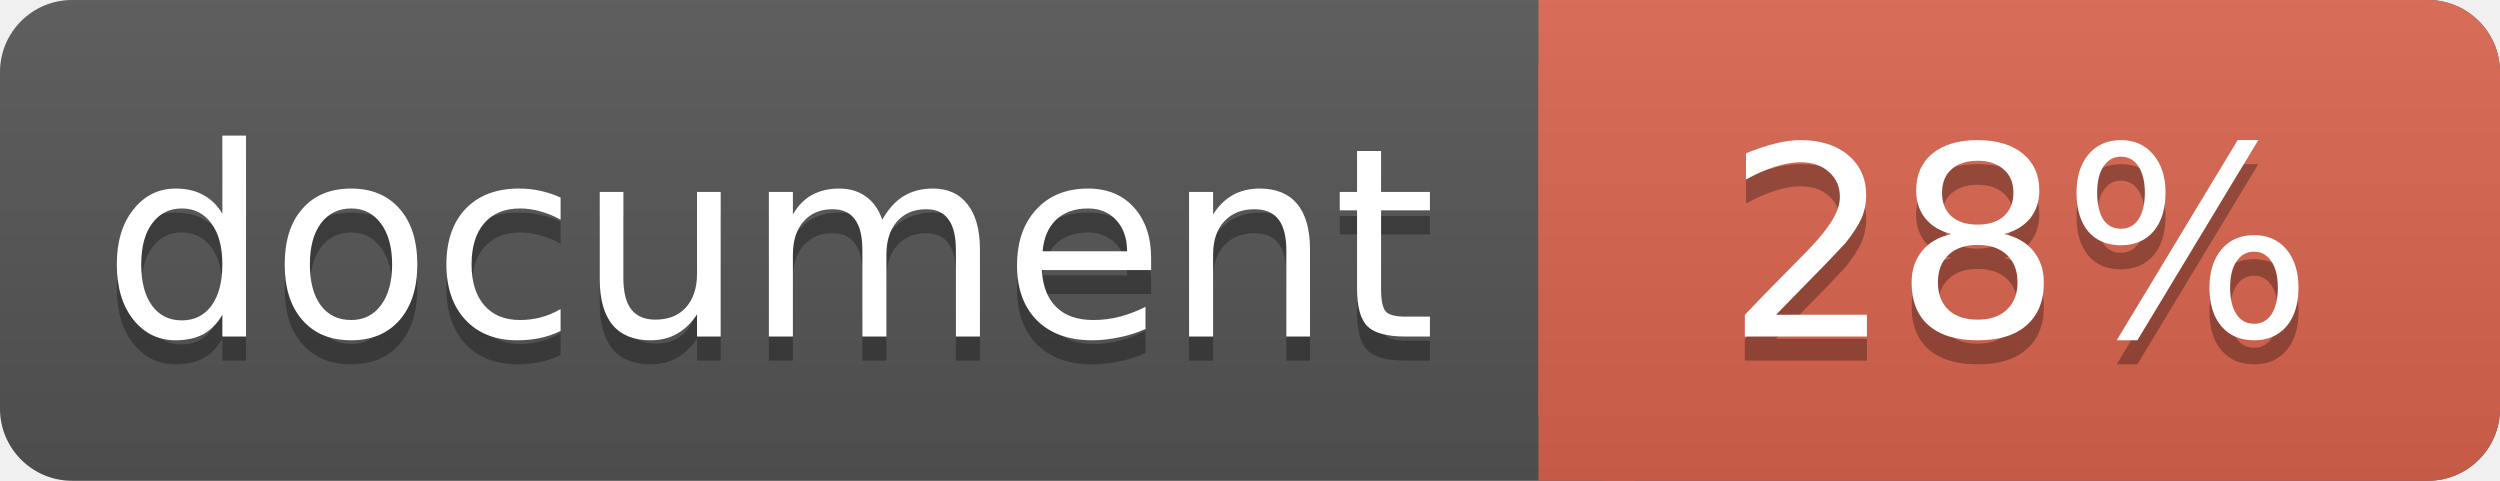
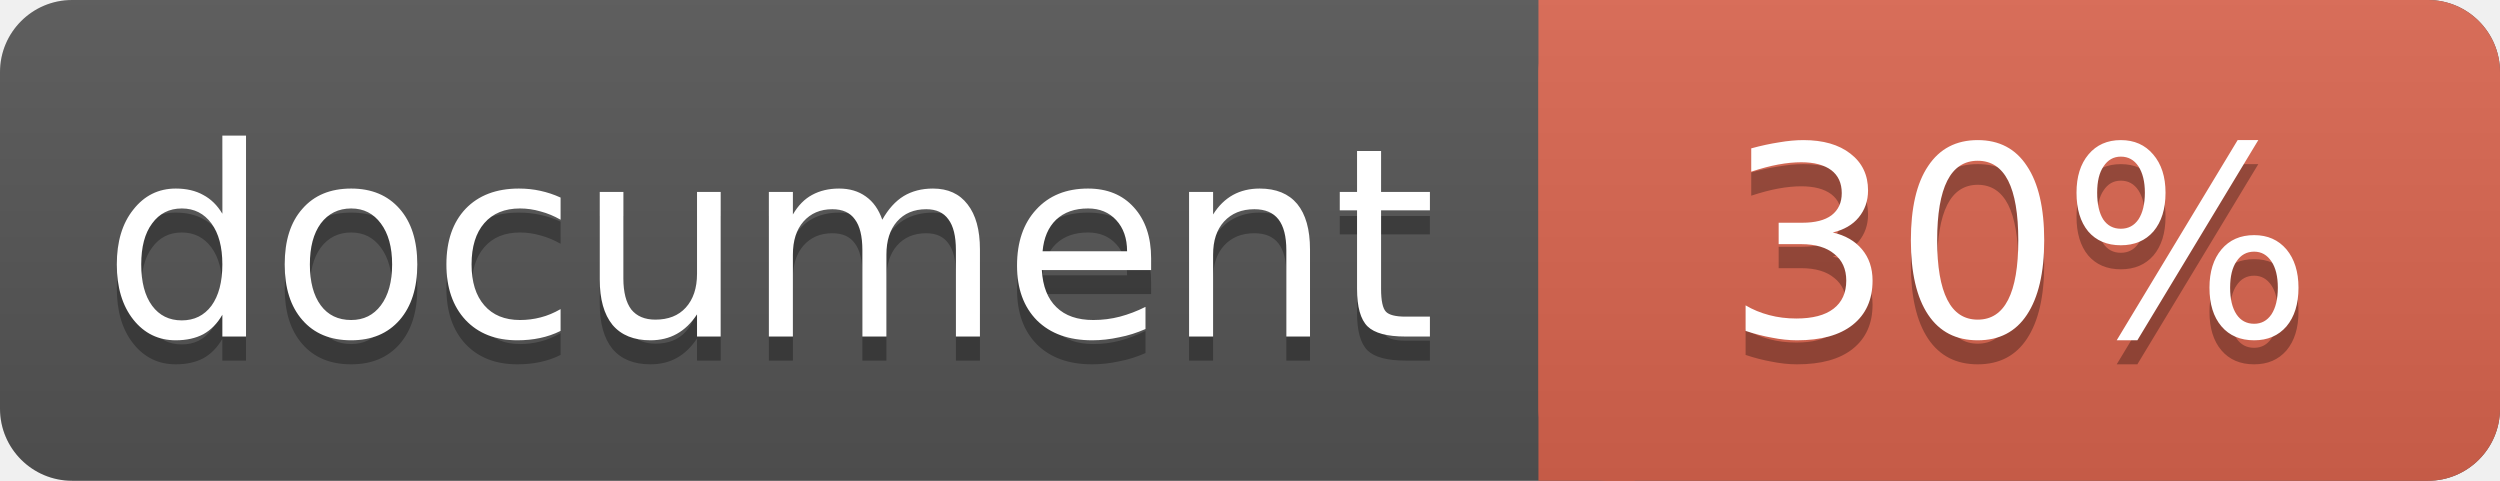
<svg xmlns="http://www.w3.org/2000/svg" width="104" height="20">
  <linearGradient id="a" x2="0" y2="100%">
    <stop offset="0" stop-color="#bbb" stop-opacity=".1" />
    <stop offset="1" stop-opacity=".1" />
  </linearGradient>
  <rect rx="3" width="104" height="20" fill="#555" />
  <rect rx="3" x="64" width="40" height="20" fill="#db654f" />
  <path fill="#db654f" d="M64 0h4v20h-4z" />
  <rect rx="3" width="104" height="20" fill="url(#a)" />
  <g fill="#fff" text-anchor="middle" font-family="DejaVu Sans,Verdana,Geneva,sans-serif" font-size="11">
    <text x="32" y="15" fill="#010101" fill-opacity=".3">document</text>
    <text x="32" y="14">document</text>
-     <text x="84" y="15" fill="#010101" fill-opacity=".3">28%</text>
-     <text x="84" y="14">28%</text>
+     <text x="84" y="15" fill="#010101" fill-opacity=".3">30%</text>
+     <text x="84" y="14">30%</text>
  </g>
</svg>
